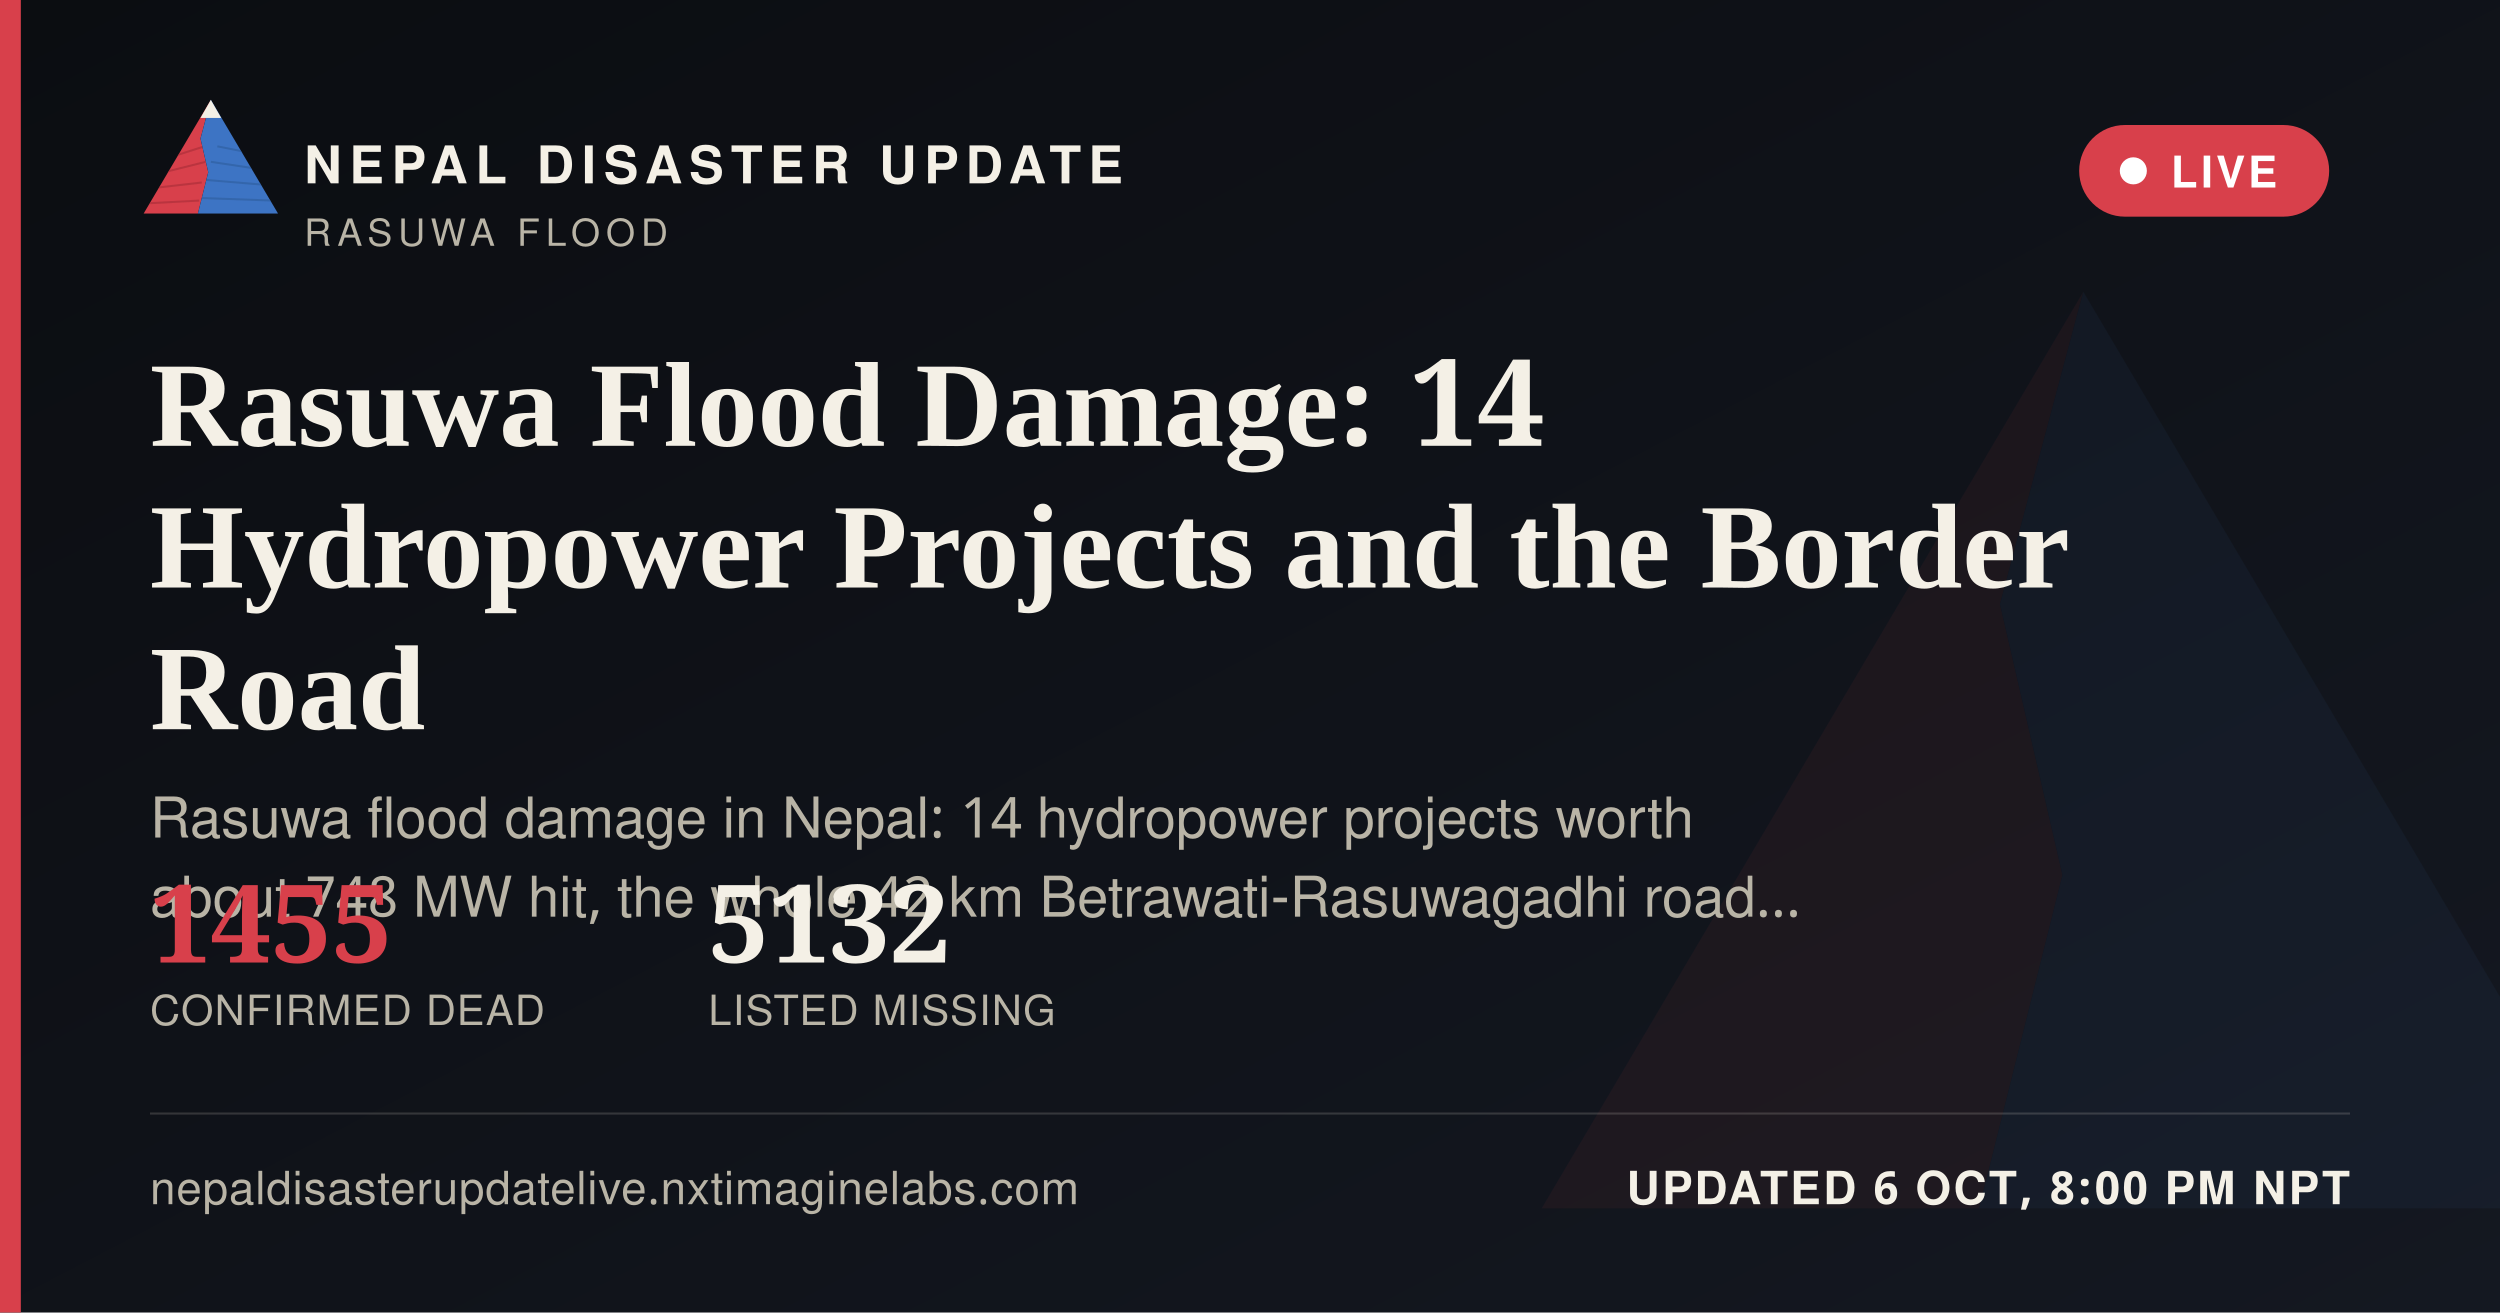
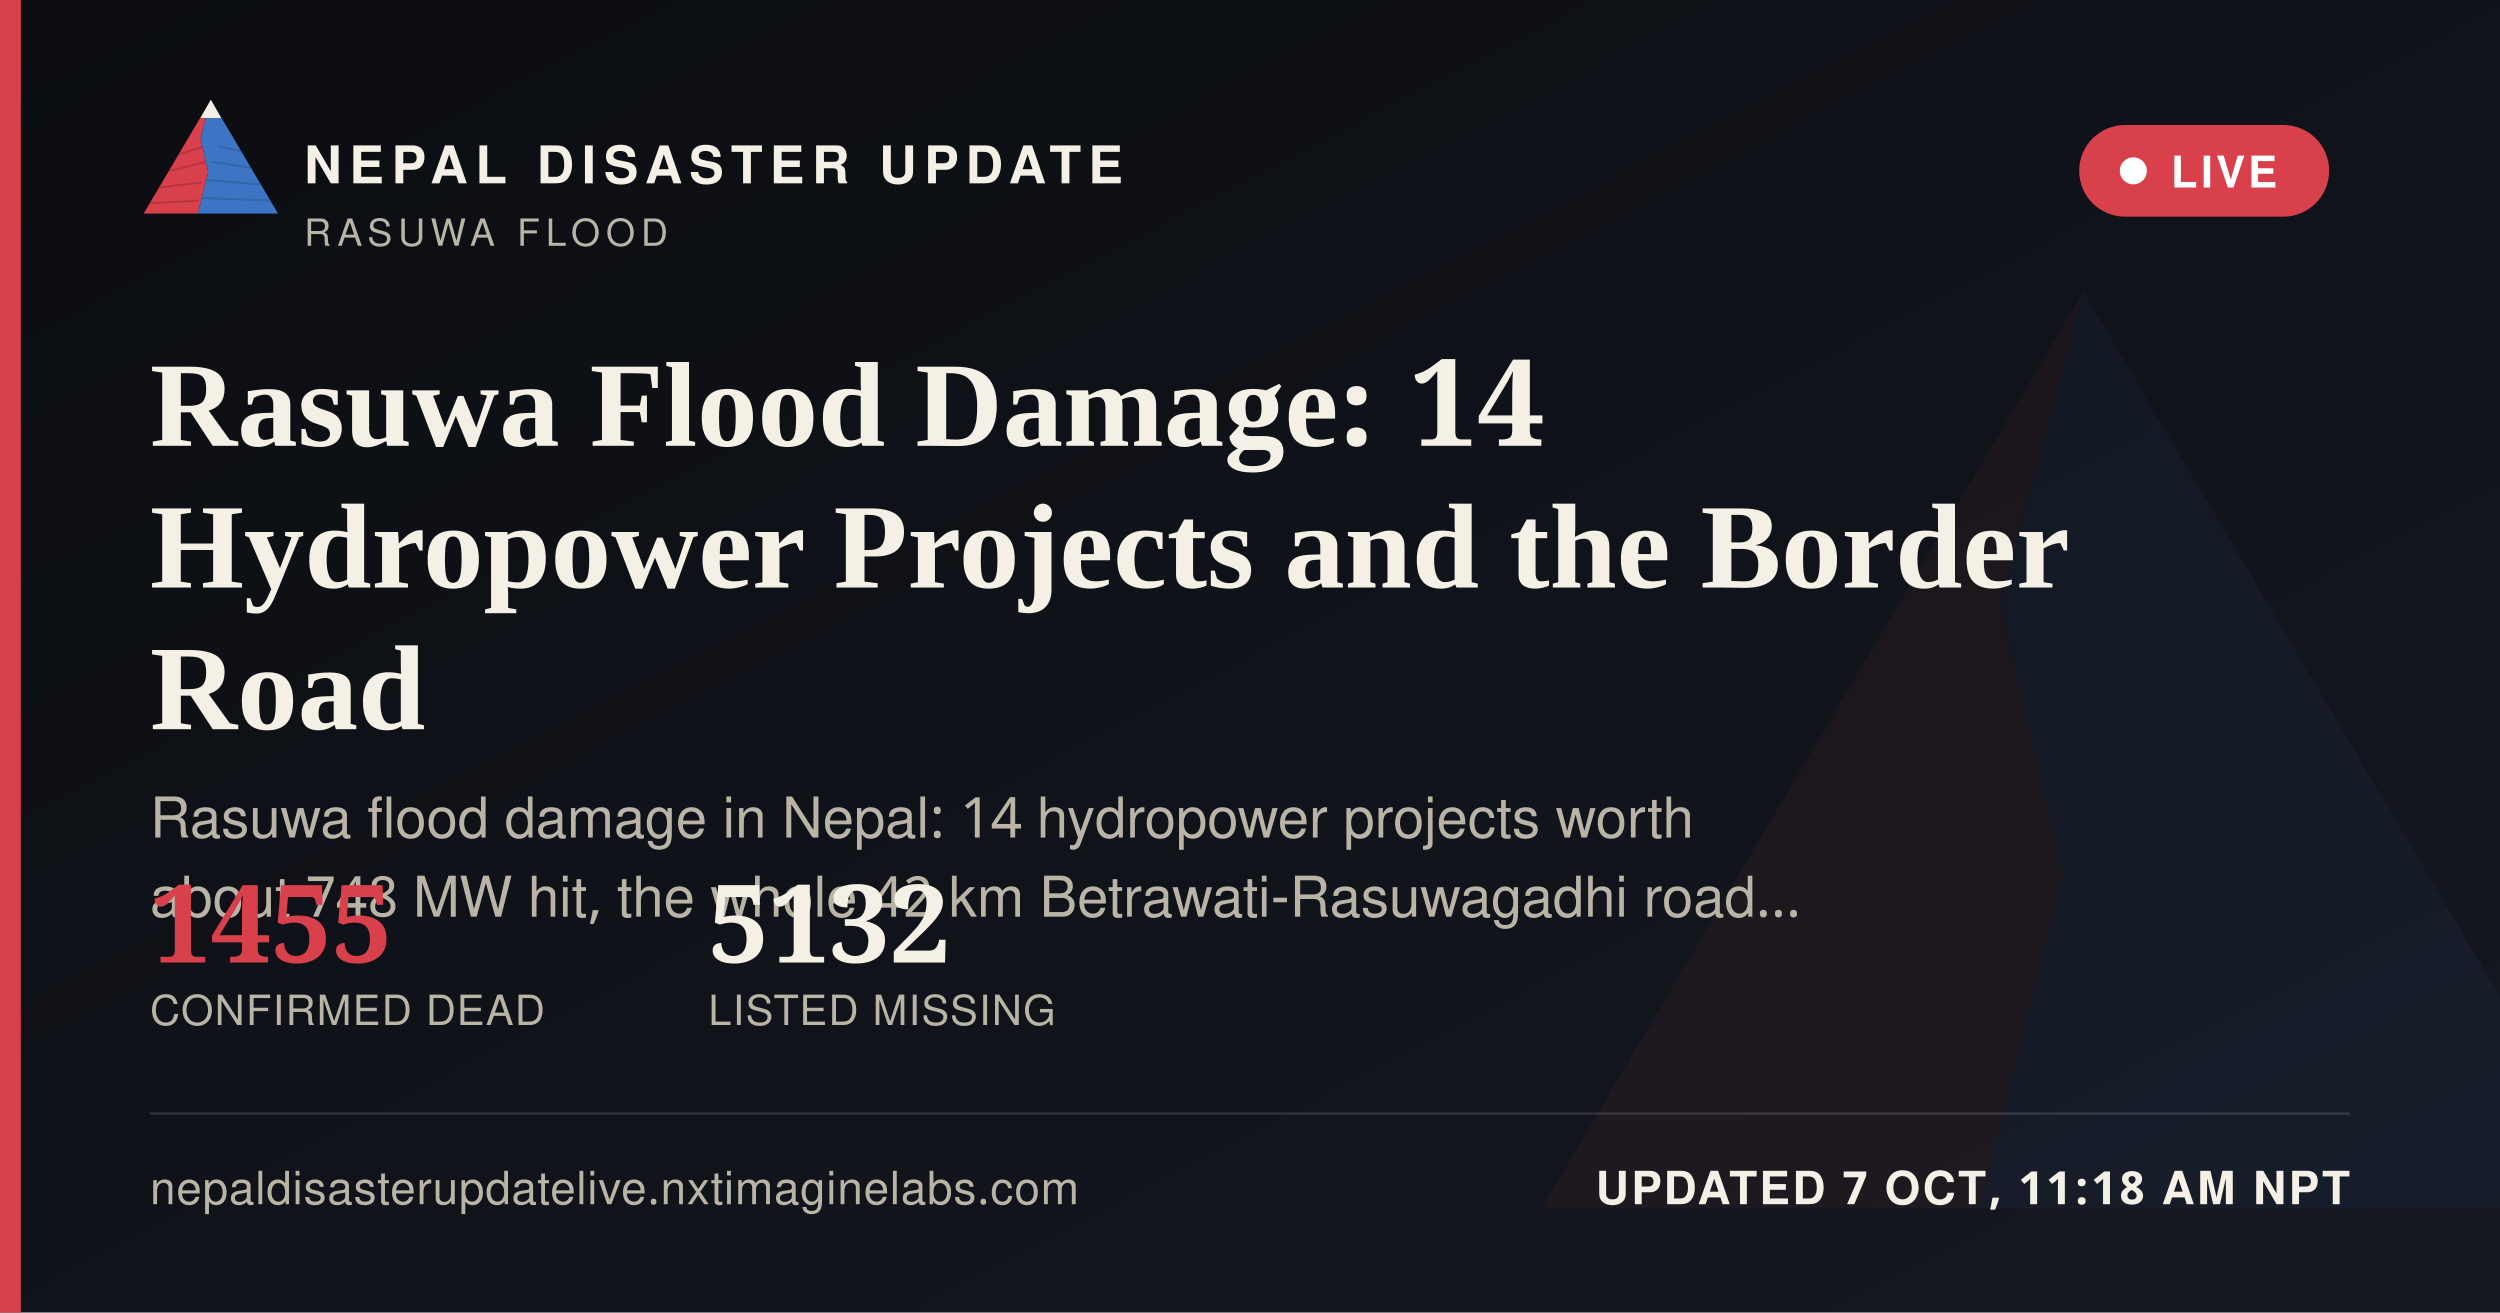
<svg xmlns="http://www.w3.org/2000/svg" width="1200" height="630" viewBox="0 0 1200 630">
  <defs>
    <linearGradient id="ogbg" x1="0" y1="0" x2="1" y2="1">
      <stop offset="0" stop-color="#0B0D11" />
      <stop offset="1" stop-color="#141821" />
    </linearGradient>
  </defs>
  <rect width="1200" height="630" fill="url(#ogbg)" />
  <g transform="translate(700,60) scale(5)" opacity="0.06">
    <polygon points="60,16 52,46 58,72 50,104 8,104" fill="#D8404B" />
    <polygon points="60,16 112,104 50,104 58,72 52,46" fill="#3D74C4" />
  </g>
  <rect x="0" y="0" width="10" height="630" fill="#D8404B" />
  <g transform="translate(64,38) scale(0.62)">
    <g>
      <defs>
        <clipPath id="ogLc">
          <polygon points="60,16 52,46 58,72 50,104 8,104" />
        </clipPath>
        <clipPath id="ogRc">
          <polygon points="60,16 112,104 50,104 58,72 52,46" />
        </clipPath>
      </defs>
      <polygon points="60,16 52,46 58,72 50,104 8,104" fill="#D8404B" />
      <g clip-path="url(#ogLc)" stroke="#A32A34" stroke-width="1.6" fill="none" opacity="0.55">
        <path d="M30,60 L55,52" />
        <path d="M24,72 L56,64" />
        <path d="M18,84 L53,80" />
        <path d="M13,96 L51,94" />
      </g>
      <polygon points="60,16 112,104 50,104 58,72 52,46" fill="#3D74C4" />
      <g clip-path="url(#ogRc)" stroke="#2A5793" stroke-width="1.6" fill="none" opacity="0.5">
        <path d="M65,52 L95,58" />
        <path d="M60,64 L100,70" />
        <path d="M56,78 L104,82" />
        <path d="M52,92 L108,94" />
      </g>
      <polygon points="60,16 52,30 68,30" fill="#F4F0E6" />
    </g>
  </g>
  <text x="146" y="88" font-family="'Public Sans', 'Noto Sans Devanagari', 'Helvetica Neue', Helvetica, Arial, sans-serif" font-size="25" font-weight="800" letter-spacing="3.6" fill="#F4F0E6">NEPAL DISASTER UPDATE</text>
  <text x="146" y="118" font-family="'Public Sans', 'Noto Sans Devanagari', 'Helvetica Neue', Helvetica, Arial, sans-serif" font-size="18" letter-spacing="2.8" fill="#B9B4A6">RASUWA FLOOD</text>
  <g>
    <rect x="998" y="60" width="120" height="44" rx="22" fill="#D8404B" stroke="none" />
    <circle cx="1024" cy="82" r="6.5" fill="#FFFFFF" />
    <text x="1042" y="90" font-family="'Public Sans', 'Noto Sans Devanagari', 'Helvetica Neue', Helvetica, Arial, sans-serif" font-size="21" font-weight="700" letter-spacing="1.6" fill="#FFFFFF">LIVE</text>
  </g>
  <text x="72" y="214" font-family="Newsreader, 'Noto Serif Devanagari', Georgia, 'Times New Roman', serif" font-size="58" font-weight="600" fill="#F4F0E6">Rasuwa Flood Damage: 14</text>
  <text x="72" y="282" font-family="Newsreader, 'Noto Serif Devanagari', Georgia, 'Times New Roman', serif" font-size="58" font-weight="600" fill="#F4F0E6">Hydropower Projects and the Border</text>
  <text x="72" y="350" font-family="Newsreader, 'Noto Serif Devanagari', Georgia, 'Times New Roman', serif" font-size="58" font-weight="600" fill="#F4F0E6">Road</text>
  <text x="72" y="402" font-family="'Public Sans', 'Noto Sans Devanagari', 'Helvetica Neue', Helvetica, Arial, sans-serif" font-size="27" fill="#B9B4A6">Rasuwa flood damage in Nepal: 14 hydropower projects worth</text>
  <text x="72" y="440" font-family="'Public Sans', 'Noto Sans Devanagari', 'Helvetica Neue', Helvetica, Arial, sans-serif" font-size="27" fill="#B9B4A6">about 748 MW hit, the whole 42 km Betrawati-Rasuwagadhi road…</text>
  <g transform="translate(72,462)">
    <text x="0" y="0" font-family="Newsreader, 'Noto Serif Devanagari', Georgia, 'Times New Roman', serif" font-size="52" font-weight="600" fill="#D8404B">1455</text>
    <text x="0" y="30" font-family="'Public Sans', 'Noto Sans Devanagari', 'Helvetica Neue', Helvetica, Arial, sans-serif" font-size="20" letter-spacing="0.6" fill="#B9B4A6">CONFIRMED DEAD</text>
    <text x="268" y="0" font-family="Newsreader, 'Noto Serif Devanagari', Georgia, 'Times New Roman', serif" font-size="52" font-weight="600" fill="#F4F0E6">5132</text>
    <text x="268" y="30" font-family="'Public Sans', 'Noto Sans Devanagari', 'Helvetica Neue', Helvetica, Arial, sans-serif" font-size="20" letter-spacing="0.6" fill="#B9B4A6">LISTED MISSING</text>
  </g>
  <rect x="72" y="534" width="1056" height="1" fill="rgba(244,240,230,0.16)" />
  <text x="72" y="578" font-family="'Public Sans', 'Noto Sans Devanagari', 'Helvetica Neue', Helvetica, Arial, sans-serif" font-size="22" fill="#B9B4A6" letter-spacing="0.4">nepaldisasterupdatelive.nxtimaginelabs.com</text>
-   <text x="1128" y="578" text-anchor="end" font-family="'Public Sans', 'Noto Sans Devanagari', 'Helvetica Neue', Helvetica, Arial, sans-serif" font-size="22" font-weight="700" letter-spacing="1.2" fill="#F4F0E6">UPDATED 6 OCT, 8:00 PM NPT</text>
+   <text x="1128" y="578" text-anchor="end" font-family="'Public Sans', 'Noto Sans Devanagari', 'Helvetica Neue', Helvetica, Arial, sans-serif" font-size="22" font-weight="700" letter-spacing="1.2" fill="#F4F0E6">UPDATED 7 OCT, 11:18 AM NPT</text>
</svg>
